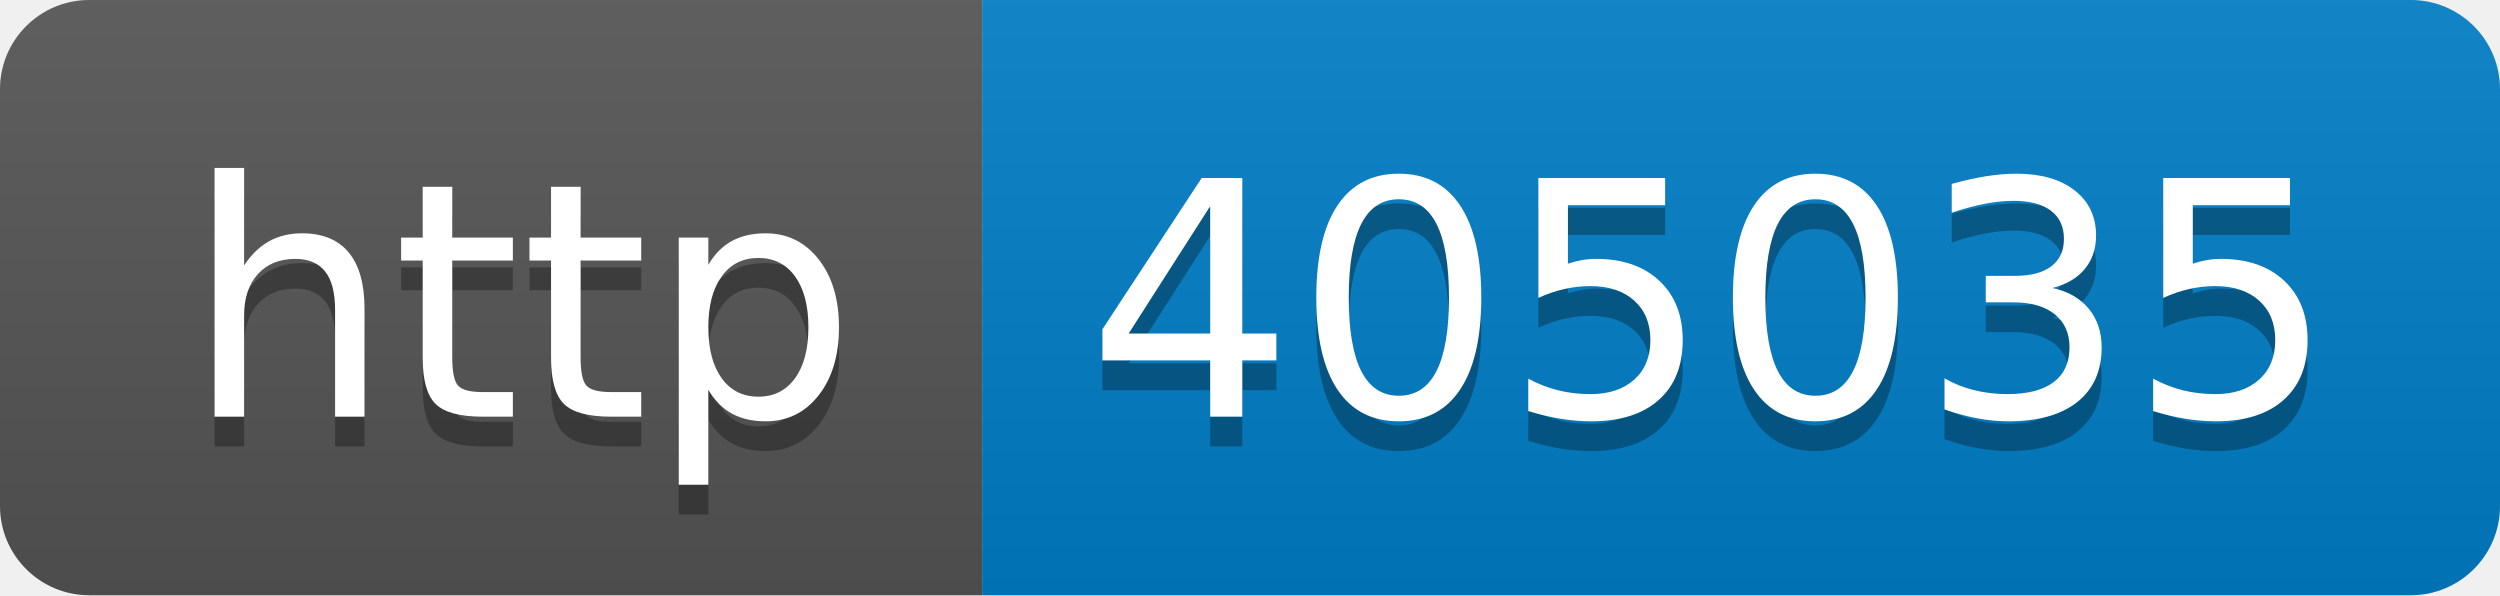
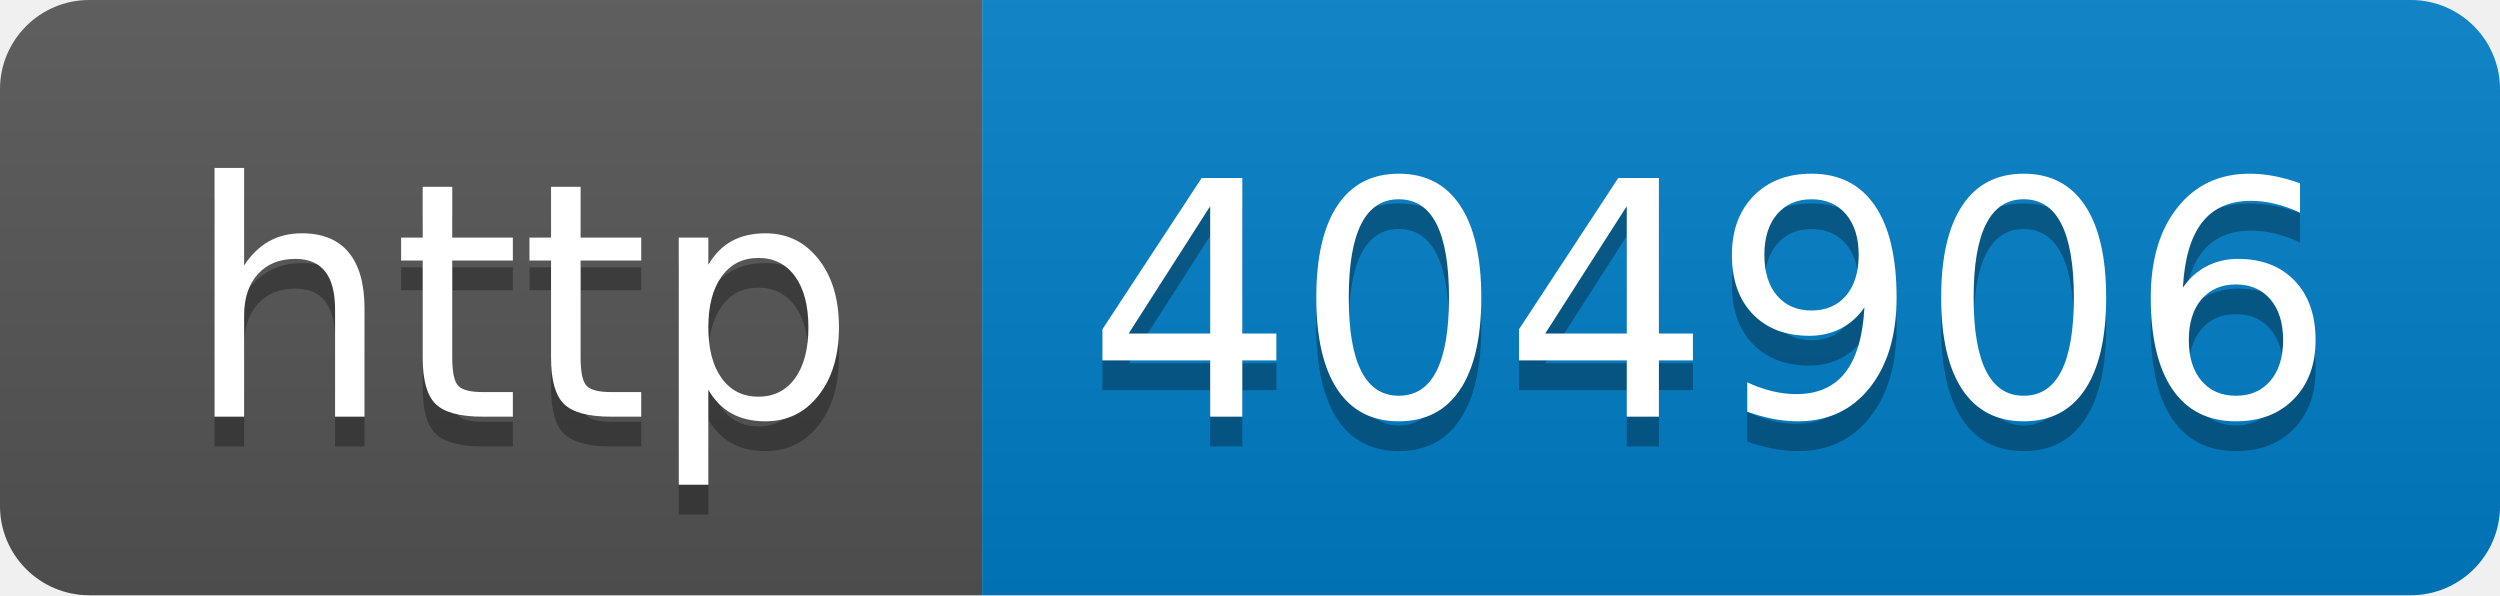
- <svg xmlns="http://www.w3.org/2000/svg" width="84" height="20" role="img" aria-label="http: 405035">
+ <svg xmlns="http://www.w3.org/2000/svg" width="84" height="20" role="img" aria-label="http: 404906">
  <linearGradient id="s" x2="0" y2="100%">
    <stop offset="0" stop-color="#bbb" stop-opacity=".1" />
    <stop offset="1" stop-opacity=".1" />
  </linearGradient>
  <clipPath id="r">
    <rect width="84" height="20" rx="3" fill="#fff" />
  </clipPath>
  <g clip-path="url(#r)">
    <rect width="33" height="20" fill="#555" />
    <rect x="33" width="51" height="20" fill="#007ec6" />
    <rect width="84" height="20" fill="url(#s)" />
  </g>
  <g fill="#fff" text-anchor="middle" font-family="Verdana,Geneva,DejaVu Sans,sans-serif" text-rendering="geometricPrecision" font-size="110">
    <text aria-hidden="true" x="175" y="150" fill="#010101" fill-opacity=".3" transform="scale(.1)" textLength="230">http</text>
    <text x="175" y="140" transform="scale(.1)" fill="#fff" textLength="230">http</text>
-     <text aria-hidden="true" x="575" y="150" fill="#010101" fill-opacity=".3" transform="scale(.1)" textLength="410">405035</text>
-     <text x="575" y="140" transform="scale(.1)" fill="#fff" textLength="410">405035</text>
+     <text aria-hidden="true" x="575" y="150" fill="#010101" fill-opacity=".3" transform="scale(.1)" textLength="410">404906</text>
+     <text x="575" y="140" transform="scale(.1)" fill="#fff" textLength="410">404906</text>
  </g>
</svg>
